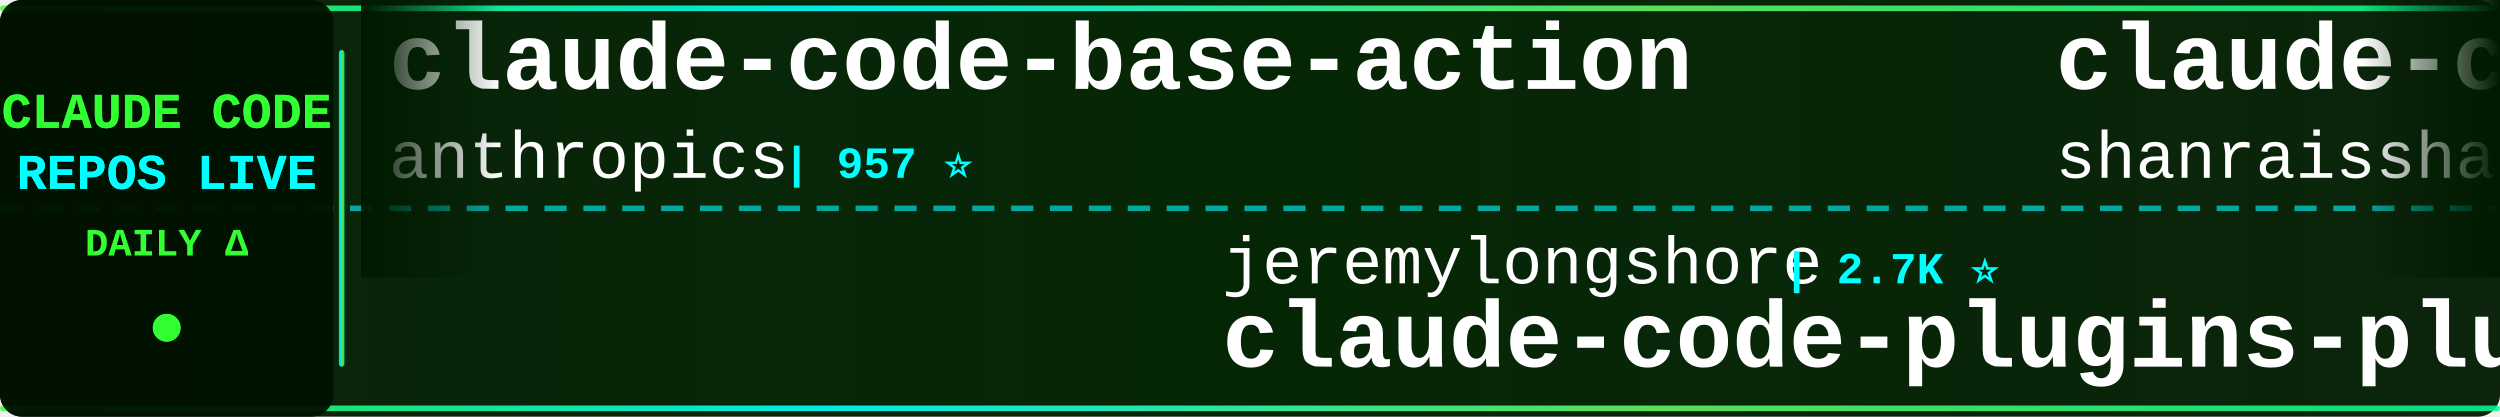
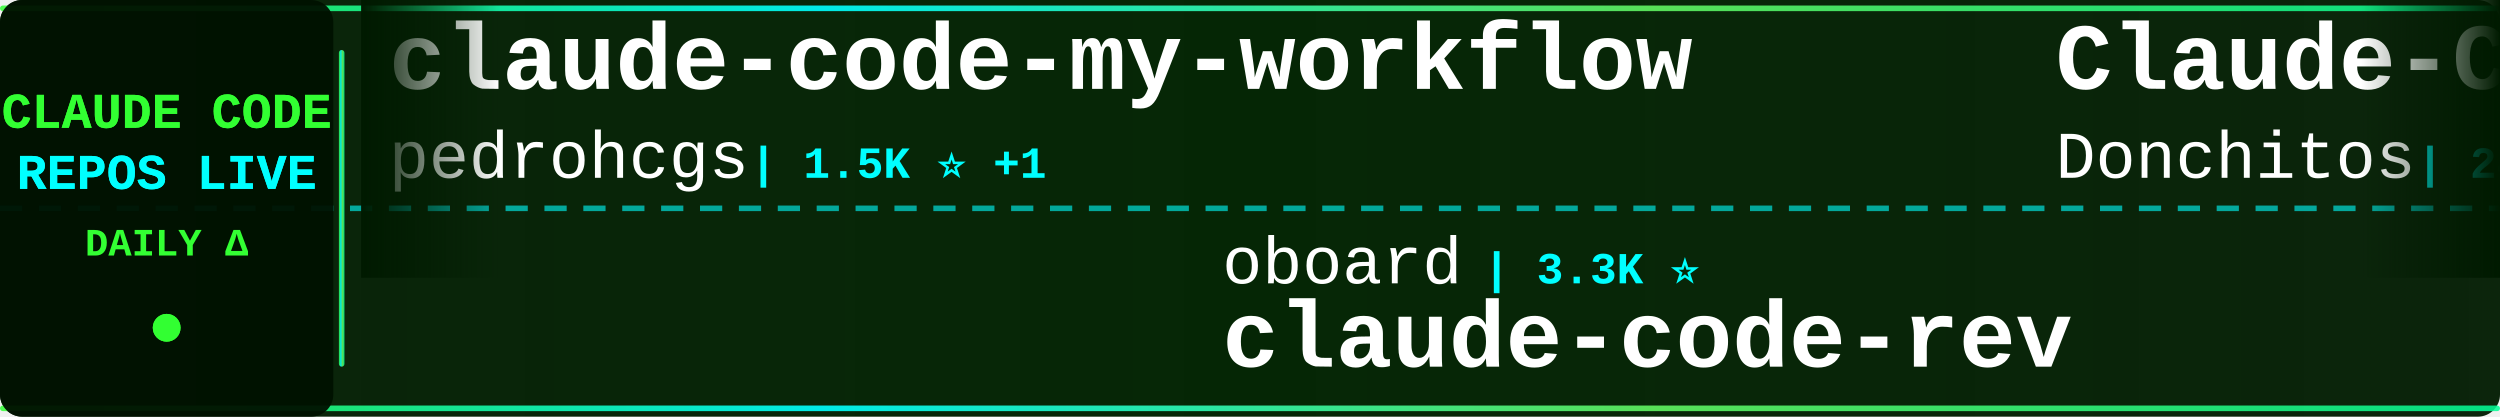
<svg xmlns="http://www.w3.org/2000/svg" width="900" height="150">
  <defs>
    <linearGradient id="tickerBg" x1="0%" y1="0%" x2="100%" y2="0%">
      <stop offset="0%" style="stop-color:#001a00;stop-opacity:0.95" />
      <stop offset="50%" style="stop-color:#002200;stop-opacity:0.98" />
      <stop offset="100%" style="stop-color:#001a00;stop-opacity:0.95" />
    </linearGradient>
    <linearGradient id="borderGrad" x1="0%" y1="0%" x2="100%" y2="0%">
      <stop offset="0%" style="stop-color:#33ff33;stop-opacity:0.85">
        <animate attributeName="stop-opacity" values="0.85;1;0.85" dur="2s" repeatCount="indefinite" />
      </stop>
      <stop offset="33%" style="stop-color:#00ffff;stop-opacity:0.9">
        <animate attributeName="stop-opacity" values="0.9;1;0.9" dur="2.2s" repeatCount="indefinite" />
      </stop>
      <stop offset="66%" style="stop-color:#66ff66;stop-opacity:0.85">
        <animate attributeName="stop-opacity" values="0.85;1;0.85" dur="1.8s" repeatCount="indefinite" />
      </stop>
      <stop offset="100%" style="stop-color:#00ff99;stop-opacity:0.85">
        <animate attributeName="stop-opacity" values="0.85;1;0.85" dur="2s" repeatCount="indefinite" />
      </stop>
    </linearGradient>
    <filter id="textGlow">
      <feGaussianBlur stdDeviation="0.1" result="coloredBlur" />
      <feMerge>
        <feMergeNode in="coloredBlur" />
        <feMergeNode in="SourceGraphic" />
      </feMerge>
    </filter>
    <filter id="metricGlow">
      <feGaussianBlur stdDeviation="0.2" result="coloredBlur" />
      <feMerge>
        <feMergeNode in="coloredBlur" />
        <feMergeNode in="SourceGraphic" />
      </feMerge>
    </filter>
    <linearGradient id="leftFade" x1="0%" y1="0%" x2="100%" y2="0%">
      <stop offset="0%" style="stop-color:#001a00;stop-opacity:1" />
      <stop offset="100%" style="stop-color:#001a00;stop-opacity:0" />
    </linearGradient>
    <linearGradient id="rightFade" x1="0%" y1="0%" x2="100%" y2="0%">
      <stop offset="0%" style="stop-color:#001a00;stop-opacity:0" />
      <stop offset="100%" style="stop-color:#001a00;stop-opacity:1" />
    </linearGradient>
  </defs>
  <rect width="900" height="150" fill="url(#tickerBg)" rx="8" />
  <rect x="0" y="2" width="900" height="2" fill="url(#borderGrad)" rx="1" />
  <rect x="0" y="146" width="900" height="2" fill="url(#borderGrad)" rx="1" />
  <line x1="0" y1="75" x2="900" y2="75" stroke="#00ffff" stroke-width="2" stroke-dasharray="8 6" opacity="0.6" />
  <rect x="0" y="0" width="120" height="150" fill="#001100" opacity="0.95" rx="8" />
  <text x="60" y="46" font-family="'Courier New', monospace" font-size="18" font-weight="bold" fill="#33ff33" text-anchor="middle" filter="url(#textGlow)">
    CLAUDE CODE
  </text>
  <text x="60" y="68" font-family="'Courier New', monospace" font-size="18" font-weight="bold" fill="#00ffff" text-anchor="middle" filter="url(#textGlow)">
    REPOS LIVE
  </text>
  <text x="60" y="92" font-family="'Courier New', monospace" font-size="14" font-weight="bold" fill="#33ff33" text-anchor="middle">
    DAILY Δ
  </text>
  <circle cx="60" cy="118" r="5" fill="#33ff33" filter="url(#metricGlow)">
    <animate attributeName="r" values="4;6;4" dur="1.5s" repeatCount="indefinite" />
    <animate attributeName="opacity" values="0.6;1;0.6" dur="1.5s" repeatCount="indefinite" />
  </circle>
  <rect x="122" y="18" width="2" height="114" fill="url(#borderGrad)" rx="1" />
  <clipPath id="tickerClip">
    <rect x="130" y="0" width="770" height="150" />
  </clipPath>
  <g clip-path="url(#tickerClip)">
    <g id="tickerItems">
      <animateTransform attributeName="transform" attributeType="XML" type="translate" from="0 0" to="-3000 0" dur="54s" repeatCount="indefinite" />
      <g transform="translate(0, 0)">
-         <text x="140" y="32" font-family="'Courier New', monospace" font-size="34" font-weight="bold" fill="#ffffff">claude-code-base-action</text>
-         <text x="140" y="64" font-family="'Courier New', monospace" font-size="24" font-weight="normal" fill="#ffffff" opacity="1.0">anthropics</text>
-         <text x="282" y="64" font-family="'Courier New', monospace" font-size="16" font-weight="bold" fill="#00ffff"> | 957 ⭐</text>
+         <text x="140" y="32" font-family="'Courier New', monospace" font-size="34" font-weight="bold" fill="#ffffff">claude-code-my-workflow</text>
+         <text x="140" y="64" font-family="'Courier New', monospace" font-size="24" font-weight="normal" fill="#ffffff" opacity="1.0">pedrohcgs</text>
+         <text x="270" y="64" font-family="'Courier New', monospace" font-size="16" font-weight="bold" fill="#00ffff"> | 1.5K ⭐ +1</text>
      </g>
      <g transform="translate(300, 0)">
-         <text x="140" y="102" font-family="'Courier New', monospace" font-size="24" font-weight="normal" fill="#ffffff" opacity="1.0">jeremylongshore</text>
-         <text x="342" y="102" font-family="'Courier New', monospace" font-size="16" font-weight="bold" fill="#00ffff"> | 2.7K ⭐</text>
-         <text x="140" y="132" font-family="'Courier New', monospace" font-size="34" font-weight="bold" fill="#ffffff">claude-code-plugins-plus...</text>
+         <text x="140" y="102" font-family="'Courier New', monospace" font-size="24" font-weight="normal" fill="#ffffff" opacity="1.0">oboard</text>
+         <text x="234" y="102" font-family="'Courier New', monospace" font-size="16" font-weight="bold" fill="#00ffff"> | 3.3K ⭐</text>
+         <text x="140" y="132" font-family="'Courier New', monospace" font-size="34" font-weight="bold" fill="#ffffff">claude-code-rev</text>
      </g>
      <g transform="translate(600, 0)">
-         <text x="140" y="32" font-family="'Courier New', monospace" font-size="34" font-weight="bold" fill="#ffffff">claude-code-best-practic...</text>
-         <text x="140" y="64" font-family="'Courier New', monospace" font-size="24" font-weight="normal" fill="#ffffff" opacity="1.0">shanraisshan</text>
-         <text x="306" y="64" font-family="'Courier New', monospace" font-size="16" font-weight="bold" fill="#00ffff"> | 65.1K ⭐ +91</text>
+         <text x="140" y="32" font-family="'Courier New', monospace" font-size="34" font-weight="bold" fill="#ffffff">Claude-Code-Game-Studios</text>
+         <text x="140" y="64" font-family="'Courier New', monospace" font-size="24" font-weight="normal" fill="#ffffff" opacity="1.0">Donchitos</text>
+         <text x="270" y="64" font-family="'Courier New', monospace" font-size="16" font-weight="bold" fill="#00ffff"> | 24.6K ⭐ +9</text>
      </g>
      <g transform="translate(900, 0)">
-         <text x="140" y="102" font-family="'Courier New', monospace" font-size="24" font-weight="normal" fill="#ffffff" opacity="1.0">VILA-Lab</text>
-         <text x="258" y="102" font-family="'Courier New', monospace" font-size="16" font-weight="bold" fill="#00ffff"> | 2.1K ⭐ +1</text>
-         <text x="140" y="132" font-family="'Courier New', monospace" font-size="34" font-weight="bold" fill="#ffffff">Dive-into-Claude-Code</text>
+         <text x="140" y="102" font-family="'Courier New', monospace" font-size="24" font-weight="normal" fill="#ffffff" opacity="1.0">FlorianBruniaux</text>
+         <text x="342" y="102" font-family="'Courier New', monospace" font-size="16" font-weight="bold" fill="#00ffff"> | 5.8K ⭐ +3</text>
+         <text x="140" y="132" font-family="'Courier New', monospace" font-size="34" font-weight="bold" fill="#ffffff">claude-code-ultimate-gui...</text>
      </g>
      <g transform="translate(1200, 0)">
-         <text x="140" y="32" font-family="'Courier New', monospace" font-size="34" font-weight="bold" fill="#ffffff">claude-code-proxy</text>
-         <text x="140" y="64" font-family="'Courier New', monospace" font-size="24" font-weight="normal" fill="#ffffff" opacity="1.0">fuergaosi233</text>
-         <text x="306" y="64" font-family="'Courier New', monospace" font-size="16" font-weight="bold" fill="#00ffff"> | 2.8K ⭐ +1</text>
+         <text x="140" y="32" font-family="'Courier New', monospace" font-size="34" font-weight="bold" fill="#ffffff">claude_codex_bridge</text>
+         <text x="140" y="64" font-family="'Courier New', monospace" font-size="24" font-weight="normal" fill="#ffffff" opacity="1.0">SeemSeam</text>
+         <text x="258" y="64" font-family="'Courier New', monospace" font-size="16" font-weight="bold" fill="#00ffff"> | 3.5K ⭐ +2</text>
      </g>
      <g transform="translate(1500, 0)">
-         <text x="140" y="102" font-family="'Courier New', monospace" font-size="24" font-weight="normal" fill="#ffffff" opacity="1.0">AprilNEA</text>
-         <text x="258" y="102" font-family="'Courier New', monospace" font-size="16" font-weight="bold" fill="#00ffff"> | 391 ⭐</text>
-         <text x="140" y="132" font-family="'Courier New', monospace" font-size="34" font-weight="bold" fill="#ffffff">claude-code-source</text>
+         <text x="140" y="102" font-family="'Courier New', monospace" font-size="24" font-weight="normal" fill="#ffffff" opacity="1.0">alejandrobalderas</text>
+         <text x="366" y="102" font-family="'Courier New', monospace" font-size="16" font-weight="bold" fill="#00ffff"> | 2.8K ⭐</text>
+         <text x="140" y="132" font-family="'Courier New', monospace" font-size="34" font-weight="bold" fill="#ffffff">claude-code-from-source</text>
      </g>
      <g transform="translate(1800, 0)">
-         <text x="140" y="32" font-family="'Courier New', monospace" font-size="34" font-weight="bold" fill="#ffffff">learn-claude-code</text>
-         <text x="140" y="64" font-family="'Courier New', monospace" font-size="24" font-weight="normal" fill="#ffffff" opacity="1.0">shareAI-lab</text>
-         <text x="294" y="64" font-family="'Courier New', monospace" font-size="16" font-weight="bold" fill="#00ffff"> | 75.3K ⭐ +29</text>
+         <text x="140" y="32" font-family="'Courier New', monospace" font-size="34" font-weight="bold" fill="#ffffff">claude-code</text>
+         <text x="140" y="64" font-family="'Courier New', monospace" font-size="24" font-weight="normal" fill="#ffffff" opacity="1.0">Tinkeringg-Lab</text>
+         <text x="330" y="64" font-family="'Courier New', monospace" font-size="16" font-weight="bold" fill="#00ffff"> | 212 ⭐</text>
      </g>
      <g transform="translate(2100, 0)">
-         <text x="140" y="102" font-family="'Courier New', monospace" font-size="24" font-weight="normal" fill="#ffffff" opacity="1.0">RishabhK103</text>
-         <text x="294" y="102" font-family="'Courier New', monospace" font-size="16" font-weight="bold" fill="#00ffff"> | 105 ⭐</text>
-         <text x="140" y="132" font-family="'Courier New', monospace" font-size="34" font-weight="bold" fill="#ffffff">claude-code</text>
+         <text x="140" y="102" font-family="'Courier New', monospace" font-size="24" font-weight="normal" fill="#ffffff" opacity="1.0">andrew-kramer-inno</text>
+         <text x="378" y="102" font-family="'Courier New', monospace" font-size="16" font-weight="bold" fill="#00ffff"> | 593 ⭐</text>
+         <text x="140" y="132" font-family="'Courier New', monospace" font-size="34" font-weight="bold" fill="#ffffff">claude-code-source-build</text>
      </g>
      <g transform="translate(2400, 0)">
-         <text x="140" y="32" font-family="'Courier New', monospace" font-size="34" font-weight="bold" fill="#ffffff">everything-claude-code</text>
-         <text x="140" y="64" font-family="'Courier New', monospace" font-size="24" font-weight="normal" fill="#ffffff" opacity="1.0">WorldFlowAI</text>
-         <text x="294" y="64" font-family="'Courier New', monospace" font-size="16" font-weight="bold" fill="#00ffff"> | 1.7K ⭐ +11</text>
+         <text x="140" y="32" font-family="'Courier New', monospace" font-size="34" font-weight="bold" fill="#ffffff">claude-code-workflows</text>
+         <text x="140" y="64" font-family="'Courier New', monospace" font-size="24" font-weight="normal" fill="#ffffff" opacity="1.0">OneRedOak</text>
+         <text x="270" y="64" font-family="'Courier New', monospace" font-size="16" font-weight="bold" fill="#00ffff"> | 3.9K ⭐</text>
      </g>
      <g transform="translate(2700, 0)">
-         <text x="140" y="102" font-family="'Courier New', monospace" font-size="24" font-weight="normal" fill="#ffffff" opacity="1.0">mehmoodosman</text>
-         <text x="306" y="102" font-family="'Courier New', monospace" font-size="16" font-weight="bold" fill="#00ffff"> | 172 ⭐</text>
-         <text x="140" y="132" font-family="'Courier New', monospace" font-size="34" font-weight="bold" fill="#ffffff">claude-code</text>
+         <text x="140" y="102" font-family="'Courier New', monospace" font-size="24" font-weight="normal" fill="#ffffff" opacity="1.0">anthropics</text>
+         <text x="282" y="102" font-family="'Courier New', monospace" font-size="16" font-weight="bold" fill="#00ffff"> | 8.7K ⭐ +3</text>
+         <text x="140" y="132" font-family="'Courier New', monospace" font-size="34" font-weight="bold" fill="#ffffff">claude-code-action</text>
      </g>
      <g transform="translate(3000, 0)">
-         <text x="140" y="32" font-family="'Courier New', monospace" font-size="34" font-weight="bold" fill="#ffffff">claude-code-base-action</text>
-         <text x="140" y="64" font-family="'Courier New', monospace" font-size="24" font-weight="normal" fill="#ffffff" opacity="1.0">anthropics</text>
-         <text x="282" y="64" font-family="'Courier New', monospace" font-size="16" font-weight="bold" fill="#00ffff"> | 957 ⭐</text>
+         <text x="140" y="32" font-family="'Courier New', monospace" font-size="34" font-weight="bold" fill="#ffffff">claude-code-my-workflow</text>
+         <text x="140" y="64" font-family="'Courier New', monospace" font-size="24" font-weight="normal" fill="#ffffff" opacity="1.0">pedrohcgs</text>
+         <text x="270" y="64" font-family="'Courier New', monospace" font-size="16" font-weight="bold" fill="#00ffff"> | 1.5K ⭐ +1</text>
      </g>
      <g transform="translate(3300, 0)">
-         <text x="140" y="102" font-family="'Courier New', monospace" font-size="24" font-weight="normal" fill="#ffffff" opacity="1.0">jeremylongshore</text>
-         <text x="342" y="102" font-family="'Courier New', monospace" font-size="16" font-weight="bold" fill="#00ffff"> | 2.7K ⭐</text>
-         <text x="140" y="132" font-family="'Courier New', monospace" font-size="34" font-weight="bold" fill="#ffffff">claude-code-plugins-plus...</text>
+         <text x="140" y="102" font-family="'Courier New', monospace" font-size="24" font-weight="normal" fill="#ffffff" opacity="1.0">oboard</text>
+         <text x="234" y="102" font-family="'Courier New', monospace" font-size="16" font-weight="bold" fill="#00ffff"> | 3.3K ⭐</text>
+         <text x="140" y="132" font-family="'Courier New', monospace" font-size="34" font-weight="bold" fill="#ffffff">claude-code-rev</text>
      </g>
      <g transform="translate(3600, 0)">
-         <text x="140" y="32" font-family="'Courier New', monospace" font-size="34" font-weight="bold" fill="#ffffff">claude-code-best-practic...</text>
-         <text x="140" y="64" font-family="'Courier New', monospace" font-size="24" font-weight="normal" fill="#ffffff" opacity="1.0">shanraisshan</text>
-         <text x="306" y="64" font-family="'Courier New', monospace" font-size="16" font-weight="bold" fill="#00ffff"> | 65.1K ⭐ +91</text>
+         <text x="140" y="32" font-family="'Courier New', monospace" font-size="34" font-weight="bold" fill="#ffffff">Claude-Code-Game-Studios</text>
+         <text x="140" y="64" font-family="'Courier New', monospace" font-size="24" font-weight="normal" fill="#ffffff" opacity="1.0">Donchitos</text>
+         <text x="270" y="64" font-family="'Courier New', monospace" font-size="16" font-weight="bold" fill="#00ffff"> | 24.6K ⭐ +9</text>
      </g>
      <g transform="translate(3900, 0)">
-         <text x="140" y="102" font-family="'Courier New', monospace" font-size="24" font-weight="normal" fill="#ffffff" opacity="1.0">VILA-Lab</text>
-         <text x="258" y="102" font-family="'Courier New', monospace" font-size="16" font-weight="bold" fill="#00ffff"> | 2.1K ⭐ +1</text>
-         <text x="140" y="132" font-family="'Courier New', monospace" font-size="34" font-weight="bold" fill="#ffffff">Dive-into-Claude-Code</text>
+         <text x="140" y="102" font-family="'Courier New', monospace" font-size="24" font-weight="normal" fill="#ffffff" opacity="1.0">FlorianBruniaux</text>
+         <text x="342" y="102" font-family="'Courier New', monospace" font-size="16" font-weight="bold" fill="#00ffff"> | 5.8K ⭐ +3</text>
+         <text x="140" y="132" font-family="'Courier New', monospace" font-size="34" font-weight="bold" fill="#ffffff">claude-code-ultimate-gui...</text>
      </g>
    </g>
  </g>
  <rect x="130" y="0" width="50" height="100" fill="url(#leftFade)" />
  <rect x="850" y="0" width="50" height="100" fill="url(#rightFade)" />
</svg>
